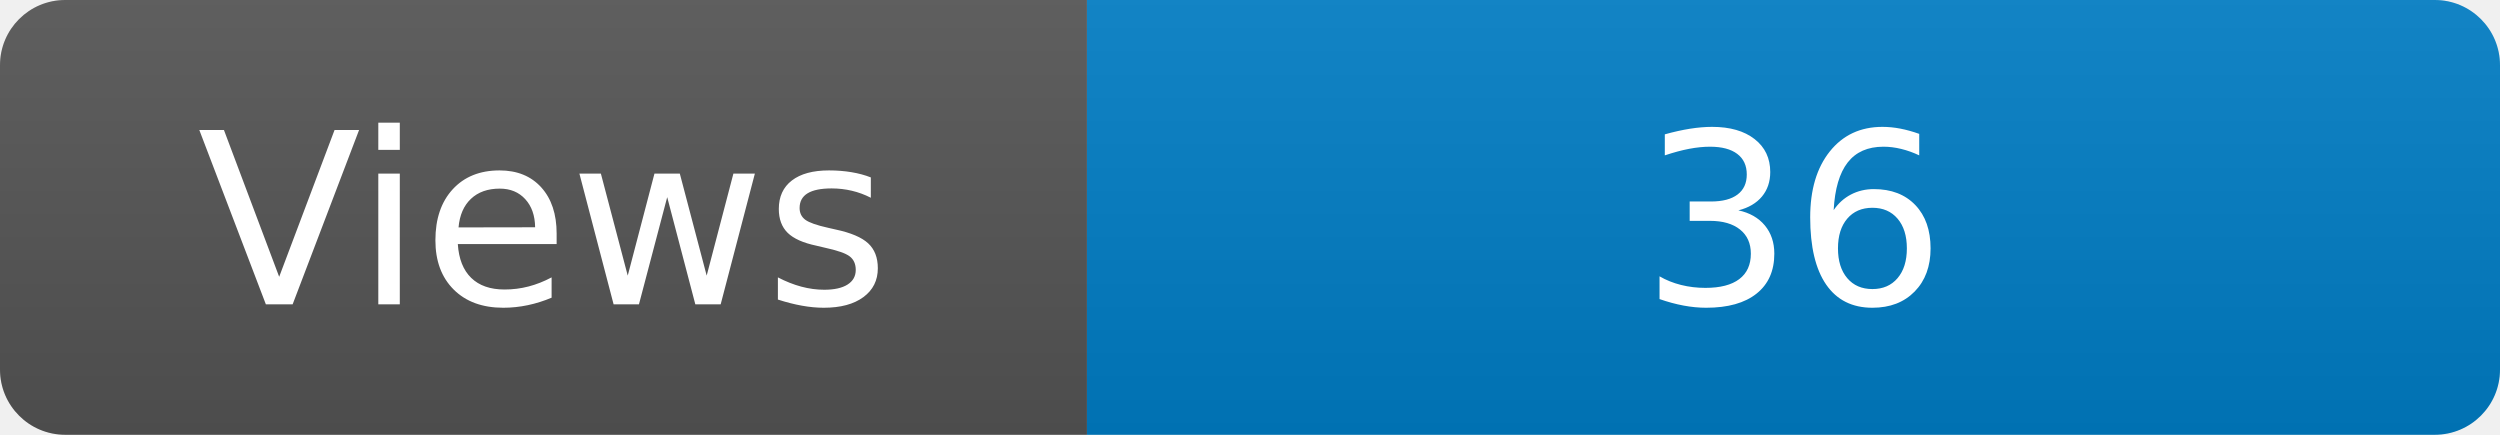
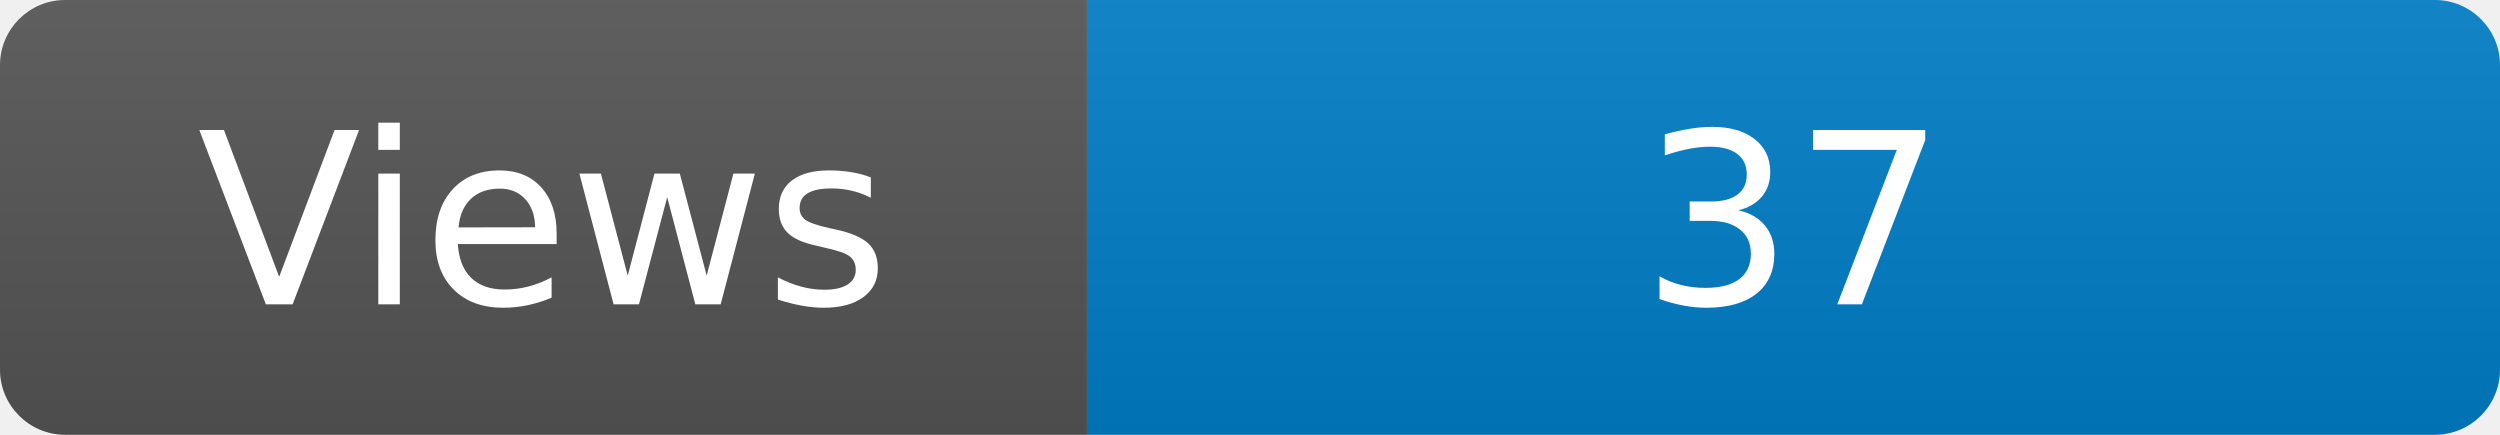
<svg xmlns="http://www.w3.org/2000/svg" width="115" height="20" role="img" aria-label="Maintained?: yes">
  <linearGradient id="s" x2="0" y2="100%">
    <stop offset="0" stop-color="#bbb" stop-opacity=".1" />
    <stop offset="1" stop-opacity=".1" />
  </linearGradient>
  <clipPath id="r">
    <rect width="115" height="20" rx="3" fill="#fff" />
  </clipPath>
  <g clip-path="url(#r)">
    <rect width="50" height="20" fill="#555" />
    <rect x="50" width="160" height="20" fill="#007ec6" />
    <rect width="115" height="20" fill="url(#s)" />
  </g>
  <g fill="#fff" text-anchor="middle" font-family="Verdana,Geneva,DejaVu Sans,sans-serif" font-size="110">
    <text x="250" y="140" transform="scale(.1)" fill="#fff">Views</text>
-     <text x="825" y="140" transform="scale(.1)" fill="#fff">36</text>
+     <text x="825" y="140" transform="scale(.1)" fill="#fff">37</text>
  </g>
</svg>
